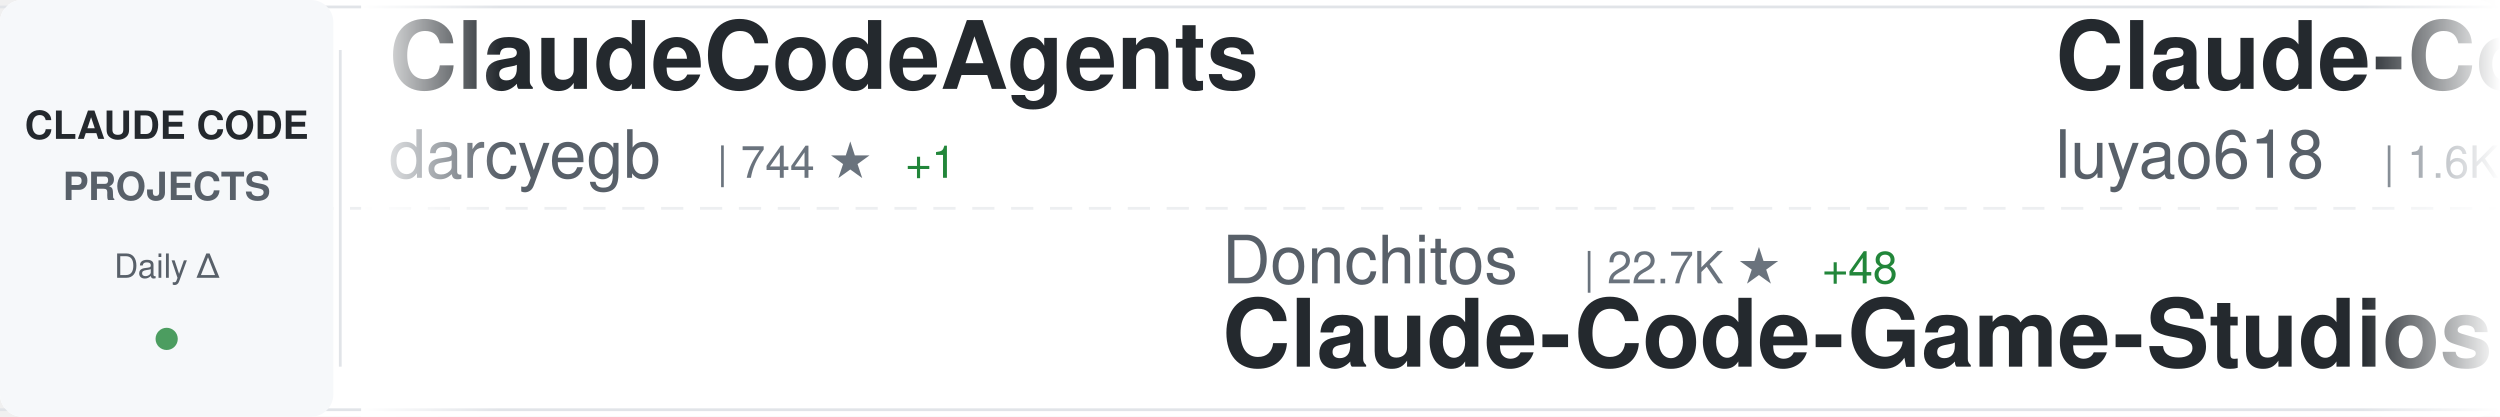
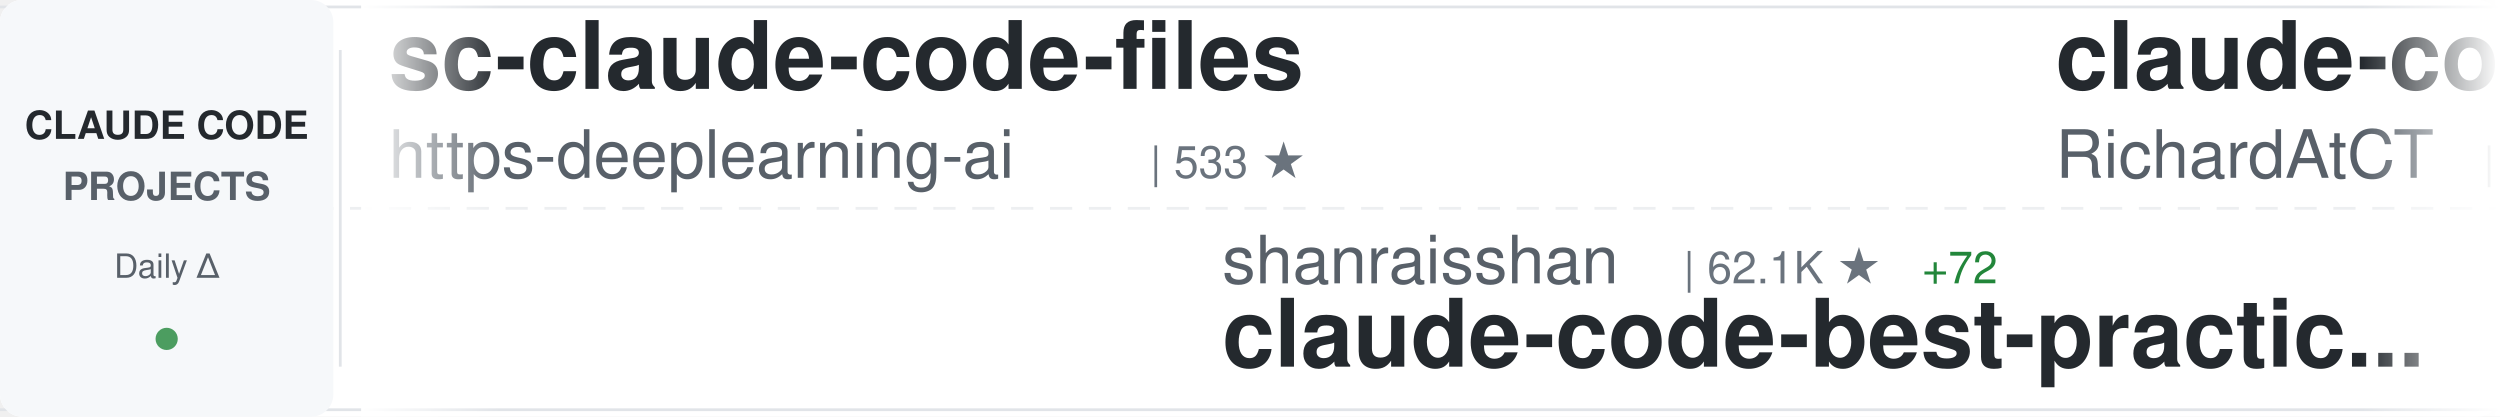
<svg xmlns="http://www.w3.org/2000/svg" width="900" height="150">
  <defs>
    <linearGradient id="awesomeLeftFade" x1="0%" y1="0%" x2="100%" y2="0%">
      <stop offset="0%" style="stop-color:#ffffff;stop-opacity:1" />
      <stop offset="100%" style="stop-color:#ffffff;stop-opacity:0" />
    </linearGradient>
    <linearGradient id="awesomeRightFade" x1="0%" y1="0%" x2="100%" y2="0%">
      <stop offset="0%" style="stop-color:#ffffff;stop-opacity:0" />
      <stop offset="100%" style="stop-color:#ffffff;stop-opacity:1" />
    </linearGradient>
  </defs>
  <rect width="900" height="150" fill="#ffffff" rx="8" />
  <rect x="0" y="2" width="900" height="1" fill="#e1e4e8" />
  <rect x="0" y="147" width="900" height="1" fill="#e1e4e8" />
  <line x1="0" y1="75" x2="900" y2="75" stroke="#e1e4e8" stroke-width="1" stroke-dasharray="8 6" opacity="0.6" />
  <rect x="0" y="0" width="120" height="150" fill="#f6f8fa" rx="8" />
  <text x="60" y="50" font-family="-apple-system, BlinkMacSystemFont, 'Segoe UI', Helvetica, Arial, sans-serif" font-size="14" font-weight="600" fill="#24292e" text-anchor="middle">CLAUDE CODE</text>
  <text x="60" y="72" font-family="-apple-system, BlinkMacSystemFont, 'Segoe UI', Helvetica, Arial, sans-serif" font-size="14" font-weight="600" fill="#586069" text-anchor="middle">PROJECTS</text>
  <text x="60" y="100" font-family="-apple-system, BlinkMacSystemFont, 'Segoe UI', Helvetica, Arial, sans-serif" font-size="12" font-weight="500" fill="#586069" text-anchor="middle">Daily Δ</text>
  <circle cx="60" cy="122" r="4" fill="#22863a" opacity="0.8" />
  <rect x="122" y="18" width="1" height="114" fill="#e1e4e8" />
  <clipPath id="awesomeTickerClip">
    <rect x="130" y="0" width="770" height="150" />
  </clipPath>
  <g clip-path="url(#awesomeTickerClip)">
    <g id="awesomeTickerItems">
      <animateTransform attributeName="transform" attributeType="XML" type="translate" from="0 0" to="-3000 0" dur="54s" repeatCount="indefinite" />
      <g transform="translate(0, 0)">
-         <text x="140" y="32" font-family="-apple-system, BlinkMacSystemFont, 'Segoe UI', Helvetica, Arial, sans-serif" font-size="34" font-weight="600" fill="#24292e">ClaudeCodeAgents</text>
-         <text x="140" y="64" font-family="-apple-system, BlinkMacSystemFont, 'Segoe UI', Helvetica, Arial, sans-serif" font-size="24" font-weight="400" fill="#586069">darcyegb</text>
-         <text x="258" y="64" font-family="-apple-system, BlinkMacSystemFont, 'Segoe UI', Helvetica, Arial, sans-serif" font-size="16" font-weight="500" fill="#6a737d">| 744 ★</text>
-         <text x="326" y="64" font-family="-apple-system, BlinkMacSystemFont, 'Segoe UI', Helvetica, Arial, sans-serif" font-size="16" font-weight="500" fill="#22863a"> +1</text>
+         <text x="140" y="32" font-family="-apple-system, BlinkMacSystemFont, 'Segoe UI', Helvetica, Arial, sans-serif" font-size="34" font-weight="600" fill="#24292e">sc-claude-code-files</text>
+         <text x="140" y="64" font-family="-apple-system, BlinkMacSystemFont, 'Segoe UI', Helvetica, Arial, sans-serif" font-size="24" font-weight="400" fill="#586069">https-deeplearning-ai</text>
+         <text x="414" y="64" font-family="-apple-system, BlinkMacSystemFont, 'Segoe UI', Helvetica, Arial, sans-serif" font-size="16" font-weight="500" fill="#6a737d">| 533 ★</text>
      </g>
      <g transform="translate(300, 0)">
-         <text x="140" y="102" font-family="-apple-system, BlinkMacSystemFont, 'Segoe UI', Helvetica, Arial, sans-serif" font-size="24" font-weight="400" fill="#586069">Donchitos</text>
-         <text x="270" y="102" font-family="-apple-system, BlinkMacSystemFont, 'Segoe UI', Helvetica, Arial, sans-serif" font-size="16" font-weight="500" fill="#6a737d">| 22.7K ★</text>
-         <text x="356" y="102" font-family="-apple-system, BlinkMacSystemFont, 'Segoe UI', Helvetica, Arial, sans-serif" font-size="16" font-weight="500" fill="#22863a"> +48</text>
-         <text x="140" y="132" font-family="-apple-system, BlinkMacSystemFont, 'Segoe UI', Helvetica, Arial, sans-serif" font-size="34" font-weight="600" fill="#24292e">Claude-Code-Game-Studios</text>
+         <text x="140" y="102" font-family="-apple-system, BlinkMacSystemFont, 'Segoe UI', Helvetica, Arial, sans-serif" font-size="24" font-weight="400" fill="#586069">shanraisshan</text>
+         <text x="306" y="102" font-family="-apple-system, BlinkMacSystemFont, 'Segoe UI', Helvetica, Arial, sans-serif" font-size="16" font-weight="500" fill="#6a737d">| 62.1K ★</text>
+         <text x="392" y="102" font-family="-apple-system, BlinkMacSystemFont, 'Segoe UI', Helvetica, Arial, sans-serif" font-size="16" font-weight="500" fill="#22863a"> +72</text>
+         <text x="140" y="132" font-family="-apple-system, BlinkMacSystemFont, 'Segoe UI', Helvetica, Arial, sans-serif" font-size="34" font-weight="600" fill="#24292e">claude-code-best-practic...</text>
      </g>
      <g transform="translate(600, 0)">
-         <text x="140" y="32" font-family="-apple-system, BlinkMacSystemFont, 'Segoe UI', Helvetica, Arial, sans-serif" font-size="34" font-weight="600" fill="#24292e">Claude-Code-Source-Study</text>
-         <text x="140" y="64" font-family="-apple-system, BlinkMacSystemFont, 'Segoe UI', Helvetica, Arial, sans-serif" font-size="24" font-weight="400" fill="#586069">luyao618</text>
-         <text x="258" y="64" font-family="-apple-system, BlinkMacSystemFont, 'Segoe UI', Helvetica, Arial, sans-serif" font-size="16" font-weight="500" fill="#6a737d">| 1.6K ★</text>
-         <text x="335" y="64" font-family="-apple-system, BlinkMacSystemFont, 'Segoe UI', Helvetica, Arial, sans-serif" font-size="16" font-weight="500" fill="#22863a"> +4</text>
+         <text x="140" y="32" font-family="-apple-system, BlinkMacSystemFont, 'Segoe UI', Helvetica, Arial, sans-serif" font-size="34" font-weight="600" fill="#24292e">claude-code-telegram</text>
+         <text x="140" y="64" font-family="-apple-system, BlinkMacSystemFont, 'Segoe UI', Helvetica, Arial, sans-serif" font-size="24" font-weight="400" fill="#586069">RichardAtCT</text>
+         <text x="294" y="64" font-family="-apple-system, BlinkMacSystemFont, 'Segoe UI', Helvetica, Arial, sans-serif" font-size="16" font-weight="500" fill="#6a737d">| 2.7K ★</text>
+         <text x="371" y="64" font-family="-apple-system, BlinkMacSystemFont, 'Segoe UI', Helvetica, Arial, sans-serif" font-size="16" font-weight="500" fill="#22863a"> +2</text>
      </g>
      <g transform="translate(900, 0)">
-         <text x="140" y="102" font-family="-apple-system, BlinkMacSystemFont, 'Segoe UI', Helvetica, Arial, sans-serif" font-size="24" font-weight="400" fill="#586069">diet103</text>
-         <text x="246" y="102" font-family="-apple-system, BlinkMacSystemFont, 'Segoe UI', Helvetica, Arial, sans-serif" font-size="16" font-weight="500" fill="#6a737d">| 9.7K ★</text>
-         <text x="140" y="132" font-family="-apple-system, BlinkMacSystemFont, 'Segoe UI', Helvetica, Arial, sans-serif" font-size="34" font-weight="600" fill="#24292e">claude-code-infrastructu...</text>
+         <text x="140" y="102" font-family="-apple-system, BlinkMacSystemFont, 'Segoe UI', Helvetica, Arial, sans-serif" font-size="24" font-weight="400" fill="#586069">huangserva</text>
+         <text x="282" y="102" font-family="-apple-system, BlinkMacSystemFont, 'Segoe UI', Helvetica, Arial, sans-serif" font-size="16" font-weight="500" fill="#6a737d">| 618 ★</text>
+         <text x="140" y="132" font-family="-apple-system, BlinkMacSystemFont, 'Segoe UI', Helvetica, Arial, sans-serif" font-size="34" font-weight="600" fill="#24292e">claude-code-cli</text>
      </g>
      <g transform="translate(1200, 0)">
-         <text x="140" y="32" font-family="-apple-system, BlinkMacSystemFont, 'Segoe UI', Helvetica, Arial, sans-serif" font-size="34" font-weight="600" fill="#24292e">claude-code-video-toolki...</text>
-         <text x="140" y="64" font-family="-apple-system, BlinkMacSystemFont, 'Segoe UI', Helvetica, Arial, sans-serif" font-size="24" font-weight="400" fill="#586069">digitalsamba</text>
-         <text x="306" y="64" font-family="-apple-system, BlinkMacSystemFont, 'Segoe UI', Helvetica, Arial, sans-serif" font-size="16" font-weight="500" fill="#6a737d">| 1.7K ★</text>
-         <text x="383" y="64" font-family="-apple-system, BlinkMacSystemFont, 'Segoe UI', Helvetica, Arial, sans-serif" font-size="16" font-weight="500" fill="#22863a"> +19</text>
+         <text x="140" y="32" font-family="-apple-system, BlinkMacSystemFont, 'Segoe UI', Helvetica, Arial, sans-serif" font-size="34" font-weight="600" fill="#24292e">claude-code-guide</text>
+         <text x="140" y="64" font-family="-apple-system, BlinkMacSystemFont, 'Segoe UI', Helvetica, Arial, sans-serif" font-size="24" font-weight="400" fill="#586069">zebbern</text>
+         <text x="246" y="64" font-family="-apple-system, BlinkMacSystemFont, 'Segoe UI', Helvetica, Arial, sans-serif" font-size="16" font-weight="500" fill="#6a737d">| 4.4K ★</text>
+         <text x="323" y="64" font-family="-apple-system, BlinkMacSystemFont, 'Segoe UI', Helvetica, Arial, sans-serif" font-size="16" font-weight="500" fill="#22863a"> +2</text>
      </g>
      <g transform="translate(1500, 0)">
-         <text x="140" y="102" font-family="-apple-system, BlinkMacSystemFont, 'Segoe UI', Helvetica, Arial, sans-serif" font-size="24" font-weight="400" fill="#586069">luongnv89</text>
-         <text x="270" y="102" font-family="-apple-system, BlinkMacSystemFont, 'Segoe UI', Helvetica, Arial, sans-serif" font-size="16" font-weight="500" fill="#6a737d">| 39.4K ★</text>
-         <text x="356" y="102" font-family="-apple-system, BlinkMacSystemFont, 'Segoe UI', Helvetica, Arial, sans-serif" font-size="16" font-weight="500" fill="#22863a"> +54</text>
-         <text x="140" y="132" font-family="-apple-system, BlinkMacSystemFont, 'Segoe UI', Helvetica, Arial, sans-serif" font-size="34" font-weight="600" fill="#24292e">claude-howto</text>
+         <text x="140" y="102" font-family="-apple-system, BlinkMacSystemFont, 'Segoe UI', Helvetica, Arial, sans-serif" font-size="24" font-weight="400" fill="#586069">chauncygu</text>
+         <text x="270" y="102" font-family="-apple-system, BlinkMacSystemFont, 'Segoe UI', Helvetica, Arial, sans-serif" font-size="16" font-weight="500" fill="#6a737d">| 2.7K ★</text>
+         <text x="347" y="102" font-family="-apple-system, BlinkMacSystemFont, 'Segoe UI', Helvetica, Arial, sans-serif" font-size="16" font-weight="500" fill="#22863a"> +7</text>
+         <text x="140" y="132" font-family="-apple-system, BlinkMacSystemFont, 'Segoe UI', Helvetica, Arial, sans-serif" font-size="34" font-weight="600" fill="#24292e">collection-claude-code-s...</text>
      </g>
      <g transform="translate(1800, 0)">
-         <text x="140" y="32" font-family="-apple-system, BlinkMacSystemFont, 'Segoe UI', Helvetica, Arial, sans-serif" font-size="34" font-weight="600" fill="#24292e">claude-code-reverse</text>
-         <text x="140" y="64" font-family="-apple-system, BlinkMacSystemFont, 'Segoe UI', Helvetica, Arial, sans-serif" font-size="24" font-weight="400" fill="#586069">Yuyz0112</text>
-         <text x="258" y="64" font-family="-apple-system, BlinkMacSystemFont, 'Segoe UI', Helvetica, Arial, sans-serif" font-size="16" font-weight="500" fill="#6a737d">| 2.4K ★</text>
+         <text x="140" y="32" font-family="-apple-system, BlinkMacSystemFont, 'Segoe UI', Helvetica, Arial, sans-serif" font-size="34" font-weight="600" fill="#24292e">Dive-into-Claude-Code</text>
+         <text x="140" y="64" font-family="-apple-system, BlinkMacSystemFont, 'Segoe UI', Helvetica, Arial, sans-serif" font-size="24" font-weight="400" fill="#586069">VILA-Lab</text>
+         <text x="258" y="64" font-family="-apple-system, BlinkMacSystemFont, 'Segoe UI', Helvetica, Arial, sans-serif" font-size="16" font-weight="500" fill="#6a737d">| 1.8K ★</text>
+         <text x="335" y="64" font-family="-apple-system, BlinkMacSystemFont, 'Segoe UI', Helvetica, Arial, sans-serif" font-size="16" font-weight="500" fill="#22863a"> +11</text>
      </g>
      <g transform="translate(2100, 0)">
-         <text x="140" y="102" font-family="-apple-system, BlinkMacSystemFont, 'Segoe UI', Helvetica, Arial, sans-serif" font-size="24" font-weight="400" fill="#586069">guanshan</text>
-         <text x="258" y="102" font-family="-apple-system, BlinkMacSystemFont, 'Segoe UI', Helvetica, Arial, sans-serif" font-size="16" font-weight="500" fill="#6a737d">| 61 ★</text>
-         <text x="140" y="132" font-family="-apple-system, BlinkMacSystemFont, 'Segoe UI', Helvetica, Arial, sans-serif" font-size="34" font-weight="600" fill="#24292e">ClaudeCode</text>
+         <text x="140" y="102" font-family="-apple-system, BlinkMacSystemFont, 'Segoe UI', Helvetica, Arial, sans-serif" font-size="24" font-weight="400" fill="#586069">Pimzino</text>
+         <text x="246" y="102" font-family="-apple-system, BlinkMacSystemFont, 'Segoe UI', Helvetica, Arial, sans-serif" font-size="16" font-weight="500" fill="#6a737d">| 3.8K ★</text>
+         <text x="323" y="102" font-family="-apple-system, BlinkMacSystemFont, 'Segoe UI', Helvetica, Arial, sans-serif" font-size="16" font-weight="500" fill="#22863a"> +1</text>
+         <text x="140" y="132" font-family="-apple-system, BlinkMacSystemFont, 'Segoe UI', Helvetica, Arial, sans-serif" font-size="34" font-weight="600" fill="#24292e">claude-code-spec-workflo...</text>
      </g>
      <g transform="translate(2400, 0)">
-         <text x="140" y="32" font-family="-apple-system, BlinkMacSystemFont, 'Segoe UI', Helvetica, Arial, sans-serif" font-size="34" font-weight="600" fill="#24292e">claude-code-action</text>
-         <text x="140" y="64" font-family="-apple-system, BlinkMacSystemFont, 'Segoe UI', Helvetica, Arial, sans-serif" font-size="24" font-weight="400" fill="#586069">anthropics</text>
-         <text x="282" y="64" font-family="-apple-system, BlinkMacSystemFont, 'Segoe UI', Helvetica, Arial, sans-serif" font-size="16" font-weight="500" fill="#6a737d">| 8.3K ★</text>
-         <text x="359" y="64" font-family="-apple-system, BlinkMacSystemFont, 'Segoe UI', Helvetica, Arial, sans-serif" font-size="16" font-weight="500" fill="#22863a"> +15</text>
+         <text x="140" y="32" font-family="-apple-system, BlinkMacSystemFont, 'Segoe UI', Helvetica, Arial, sans-serif" font-size="34" font-weight="600" fill="#24292e">claude-code-showcase</text>
+         <text x="140" y="64" font-family="-apple-system, BlinkMacSystemFont, 'Segoe UI', Helvetica, Arial, sans-serif" font-size="24" font-weight="400" fill="#586069">ChrisWiles</text>
+         <text x="282" y="64" font-family="-apple-system, BlinkMacSystemFont, 'Segoe UI', Helvetica, Arial, sans-serif" font-size="16" font-weight="500" fill="#6a737d">| 6.0K ★</text>
+         <text x="359" y="64" font-family="-apple-system, BlinkMacSystemFont, 'Segoe UI', Helvetica, Arial, sans-serif" font-size="16" font-weight="500" fill="#22863a"> +1</text>
      </g>
      <g transform="translate(2700, 0)">
-         <text x="140" y="102" font-family="-apple-system, BlinkMacSystemFont, 'Segoe UI', Helvetica, Arial, sans-serif" font-size="24" font-weight="400" fill="#586069">disler</text>
-         <text x="234" y="102" font-family="-apple-system, BlinkMacSystemFont, 'Segoe UI', Helvetica, Arial, sans-serif" font-size="16" font-weight="500" fill="#6a737d">| 1.5K ★</text>
-         <text x="311" y="102" font-family="-apple-system, BlinkMacSystemFont, 'Segoe UI', Helvetica, Arial, sans-serif" font-size="16" font-weight="500" fill="#22863a"> +2</text>
-         <text x="140" y="132" font-family="-apple-system, BlinkMacSystemFont, 'Segoe UI', Helvetica, Arial, sans-serif" font-size="34" font-weight="600" fill="#24292e">pi-vs-claude-code</text>
+         <text x="140" y="102" font-family="-apple-system, BlinkMacSystemFont, 'Segoe UI', Helvetica, Arial, sans-serif" font-size="24" font-weight="400" fill="#586069">shareAI-lab</text>
+         <text x="294" y="102" font-family="-apple-system, BlinkMacSystemFont, 'Segoe UI', Helvetica, Arial, sans-serif" font-size="16" font-weight="500" fill="#6a737d">| 70.2K ★</text>
+         <text x="380" y="102" font-family="-apple-system, BlinkMacSystemFont, 'Segoe UI', Helvetica, Arial, sans-serif" font-size="16" font-weight="500" fill="#22863a"> +162</text>
+         <text x="140" y="132" font-family="-apple-system, BlinkMacSystemFont, 'Segoe UI', Helvetica, Arial, sans-serif" font-size="34" font-weight="600" fill="#24292e">learn-claude-code</text>
      </g>
      <g transform="translate(3000, 0)">
-         <text x="140" y="32" font-family="-apple-system, BlinkMacSystemFont, 'Segoe UI', Helvetica, Arial, sans-serif" font-size="34" font-weight="600" fill="#24292e">ClaudeCodeAgents</text>
-         <text x="140" y="64" font-family="-apple-system, BlinkMacSystemFont, 'Segoe UI', Helvetica, Arial, sans-serif" font-size="24" font-weight="400" fill="#586069">darcyegb</text>
-         <text x="258" y="64" font-family="-apple-system, BlinkMacSystemFont, 'Segoe UI', Helvetica, Arial, sans-serif" font-size="16" font-weight="500" fill="#6a737d">| 744 ★</text>
-         <text x="326" y="64" font-family="-apple-system, BlinkMacSystemFont, 'Segoe UI', Helvetica, Arial, sans-serif" font-size="16" font-weight="500" fill="#22863a"> +1</text>
+         <text x="140" y="32" font-family="-apple-system, BlinkMacSystemFont, 'Segoe UI', Helvetica, Arial, sans-serif" font-size="34" font-weight="600" fill="#24292e">sc-claude-code-files</text>
+         <text x="140" y="64" font-family="-apple-system, BlinkMacSystemFont, 'Segoe UI', Helvetica, Arial, sans-serif" font-size="24" font-weight="400" fill="#586069">https-deeplearning-ai</text>
+         <text x="414" y="64" font-family="-apple-system, BlinkMacSystemFont, 'Segoe UI', Helvetica, Arial, sans-serif" font-size="16" font-weight="500" fill="#6a737d">| 533 ★</text>
      </g>
      <g transform="translate(3300, 0)">
-         <text x="140" y="102" font-family="-apple-system, BlinkMacSystemFont, 'Segoe UI', Helvetica, Arial, sans-serif" font-size="24" font-weight="400" fill="#586069">Donchitos</text>
-         <text x="270" y="102" font-family="-apple-system, BlinkMacSystemFont, 'Segoe UI', Helvetica, Arial, sans-serif" font-size="16" font-weight="500" fill="#6a737d">| 22.7K ★</text>
-         <text x="356" y="102" font-family="-apple-system, BlinkMacSystemFont, 'Segoe UI', Helvetica, Arial, sans-serif" font-size="16" font-weight="500" fill="#22863a"> +48</text>
-         <text x="140" y="132" font-family="-apple-system, BlinkMacSystemFont, 'Segoe UI', Helvetica, Arial, sans-serif" font-size="34" font-weight="600" fill="#24292e">Claude-Code-Game-Studios</text>
+         <text x="140" y="102" font-family="-apple-system, BlinkMacSystemFont, 'Segoe UI', Helvetica, Arial, sans-serif" font-size="24" font-weight="400" fill="#586069">shanraisshan</text>
+         <text x="306" y="102" font-family="-apple-system, BlinkMacSystemFont, 'Segoe UI', Helvetica, Arial, sans-serif" font-size="16" font-weight="500" fill="#6a737d">| 62.1K ★</text>
+         <text x="392" y="102" font-family="-apple-system, BlinkMacSystemFont, 'Segoe UI', Helvetica, Arial, sans-serif" font-size="16" font-weight="500" fill="#22863a"> +72</text>
+         <text x="140" y="132" font-family="-apple-system, BlinkMacSystemFont, 'Segoe UI', Helvetica, Arial, sans-serif" font-size="34" font-weight="600" fill="#24292e">claude-code-best-practic...</text>
      </g>
      <g transform="translate(3600, 0)">
-         <text x="140" y="32" font-family="-apple-system, BlinkMacSystemFont, 'Segoe UI', Helvetica, Arial, sans-serif" font-size="34" font-weight="600" fill="#24292e">Claude-Code-Source-Study</text>
-         <text x="140" y="64" font-family="-apple-system, BlinkMacSystemFont, 'Segoe UI', Helvetica, Arial, sans-serif" font-size="24" font-weight="400" fill="#586069">luyao618</text>
-         <text x="258" y="64" font-family="-apple-system, BlinkMacSystemFont, 'Segoe UI', Helvetica, Arial, sans-serif" font-size="16" font-weight="500" fill="#6a737d">| 1.6K ★</text>
-         <text x="335" y="64" font-family="-apple-system, BlinkMacSystemFont, 'Segoe UI', Helvetica, Arial, sans-serif" font-size="16" font-weight="500" fill="#22863a"> +4</text>
+         <text x="140" y="32" font-family="-apple-system, BlinkMacSystemFont, 'Segoe UI', Helvetica, Arial, sans-serif" font-size="34" font-weight="600" fill="#24292e">claude-code-telegram</text>
+         <text x="140" y="64" font-family="-apple-system, BlinkMacSystemFont, 'Segoe UI', Helvetica, Arial, sans-serif" font-size="24" font-weight="400" fill="#586069">RichardAtCT</text>
+         <text x="294" y="64" font-family="-apple-system, BlinkMacSystemFont, 'Segoe UI', Helvetica, Arial, sans-serif" font-size="16" font-weight="500" fill="#6a737d">| 2.7K ★</text>
+         <text x="371" y="64" font-family="-apple-system, BlinkMacSystemFont, 'Segoe UI', Helvetica, Arial, sans-serif" font-size="16" font-weight="500" fill="#22863a"> +2</text>
      </g>
      <g transform="translate(3900, 0)">
-         <text x="140" y="102" font-family="-apple-system, BlinkMacSystemFont, 'Segoe UI', Helvetica, Arial, sans-serif" font-size="24" font-weight="400" fill="#586069">diet103</text>
-         <text x="246" y="102" font-family="-apple-system, BlinkMacSystemFont, 'Segoe UI', Helvetica, Arial, sans-serif" font-size="16" font-weight="500" fill="#6a737d">| 9.7K ★</text>
-         <text x="140" y="132" font-family="-apple-system, BlinkMacSystemFont, 'Segoe UI', Helvetica, Arial, sans-serif" font-size="34" font-weight="600" fill="#24292e">claude-code-infrastructu...</text>
+         <text x="140" y="102" font-family="-apple-system, BlinkMacSystemFont, 'Segoe UI', Helvetica, Arial, sans-serif" font-size="24" font-weight="400" fill="#586069">huangserva</text>
+         <text x="282" y="102" font-family="-apple-system, BlinkMacSystemFont, 'Segoe UI', Helvetica, Arial, sans-serif" font-size="16" font-weight="500" fill="#6a737d">| 618 ★</text>
+         <text x="140" y="132" font-family="-apple-system, BlinkMacSystemFont, 'Segoe UI', Helvetica, Arial, sans-serif" font-size="34" font-weight="600" fill="#24292e">claude-code-cli</text>
      </g>
    </g>
  </g>
  <rect x="130" y="0" width="50" height="150" fill="url(#awesomeLeftFade)" />
  <rect x="850" y="0" width="50" height="150" fill="url(#awesomeRightFade)" />
</svg>
